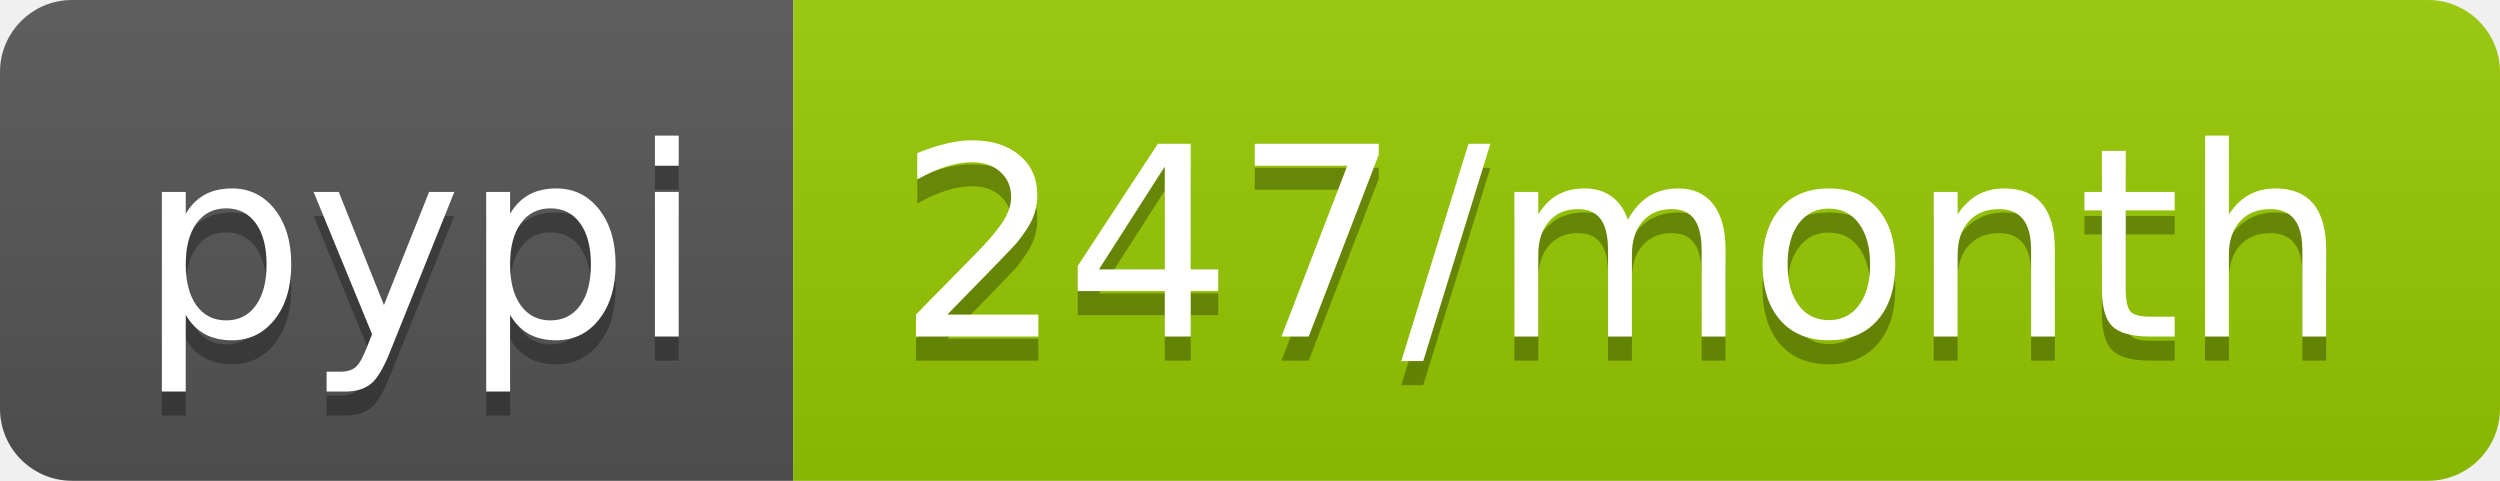
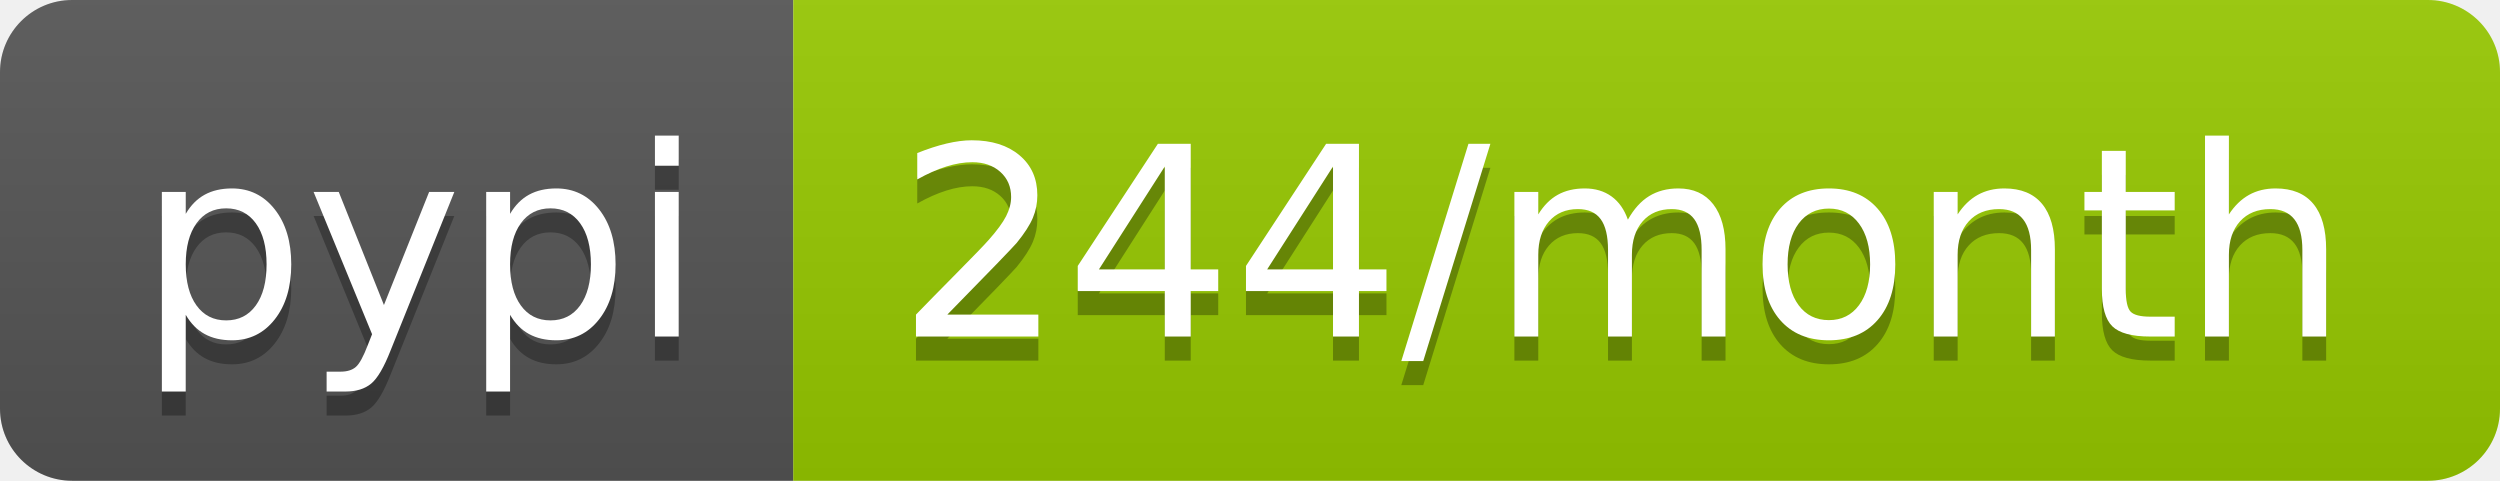
<svg xmlns="http://www.w3.org/2000/svg" width="104" height="20">
  <linearGradient id="b" x2="0" y2="100%">
    <stop offset="0" stop-color="#bbb" stop-opacity=".1" />
    <stop offset="1" stop-opacity=".1" />
  </linearGradient>
  <clipPath id="a">
    <rect width="104" height="20" rx="3" fill="#fff" />
  </clipPath>
  <g clip-path="url(#a)">
    <path fill="#555" d="M0 0h33v20H0z" />
    <path fill="#97ca00" d="M33 0h71v20H33z" />
    <path fill="url(#b)" d="M0 0h104v20H0z" />
  </g>
  <g fill="#fff" text-anchor="middle" font-family="DejaVu Sans,Verdana,Geneva,sans-serif" font-size="110">
    <text x="175" y="150" fill="#010101" fill-opacity=".3" transform="scale(.1)" textLength="230">pypi</text>
    <text x="175" y="140" transform="scale(.1)" textLength="230">pypi</text>
-     <text x="675" y="150" fill="#010101" fill-opacity=".3" transform="scale(.1)" textLength="610">247/month</text>
-     <text x="675" y="140" transform="scale(.1)" textLength="610">247/month</text>
+     <text x="675" y="150" fill="#010101" fill-opacity=".3" transform="scale(.1)" textLength="610">244/month</text>
+     <text x="675" y="140" transform="scale(.1)" textLength="610">244/month</text>
  </g>
</svg>
